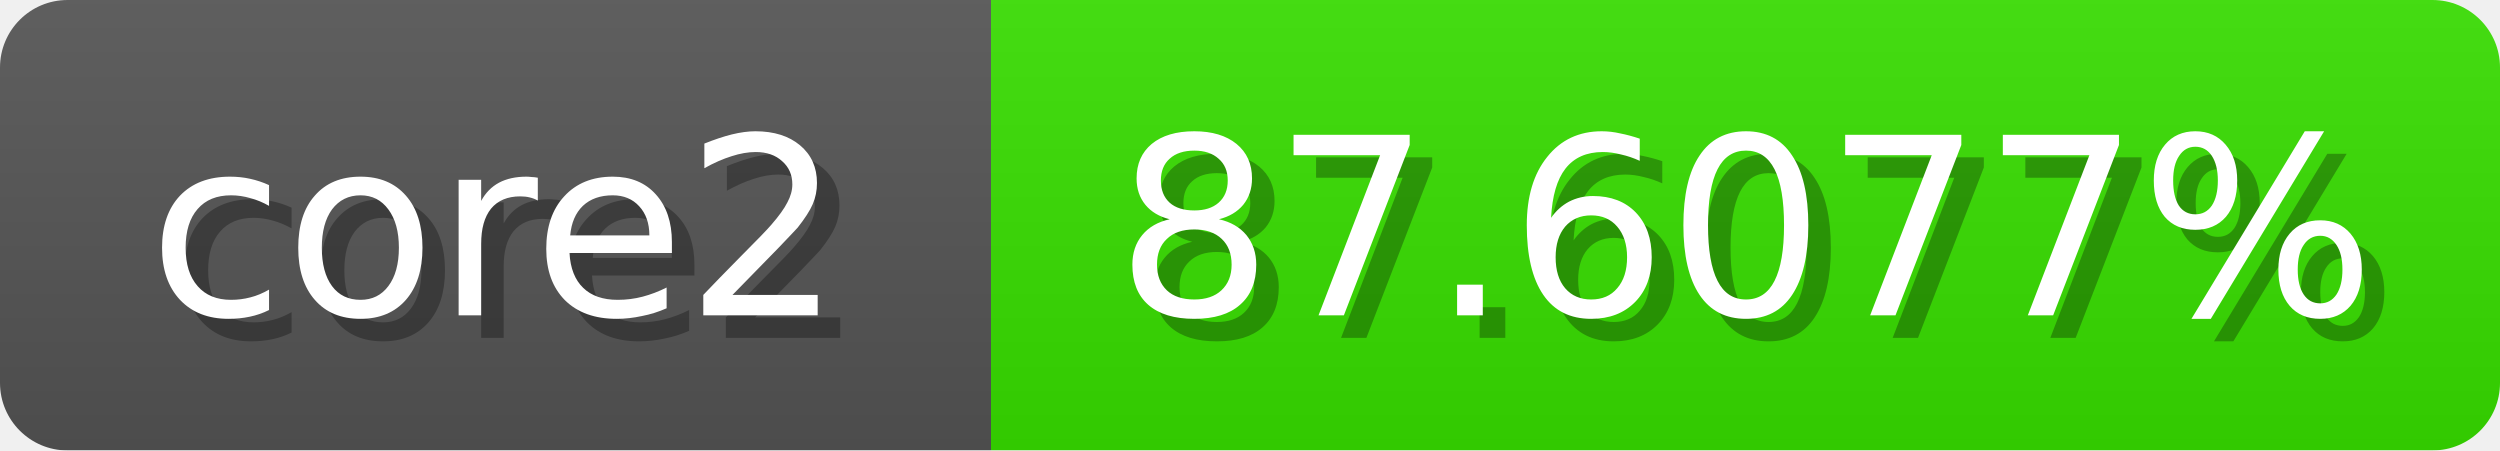
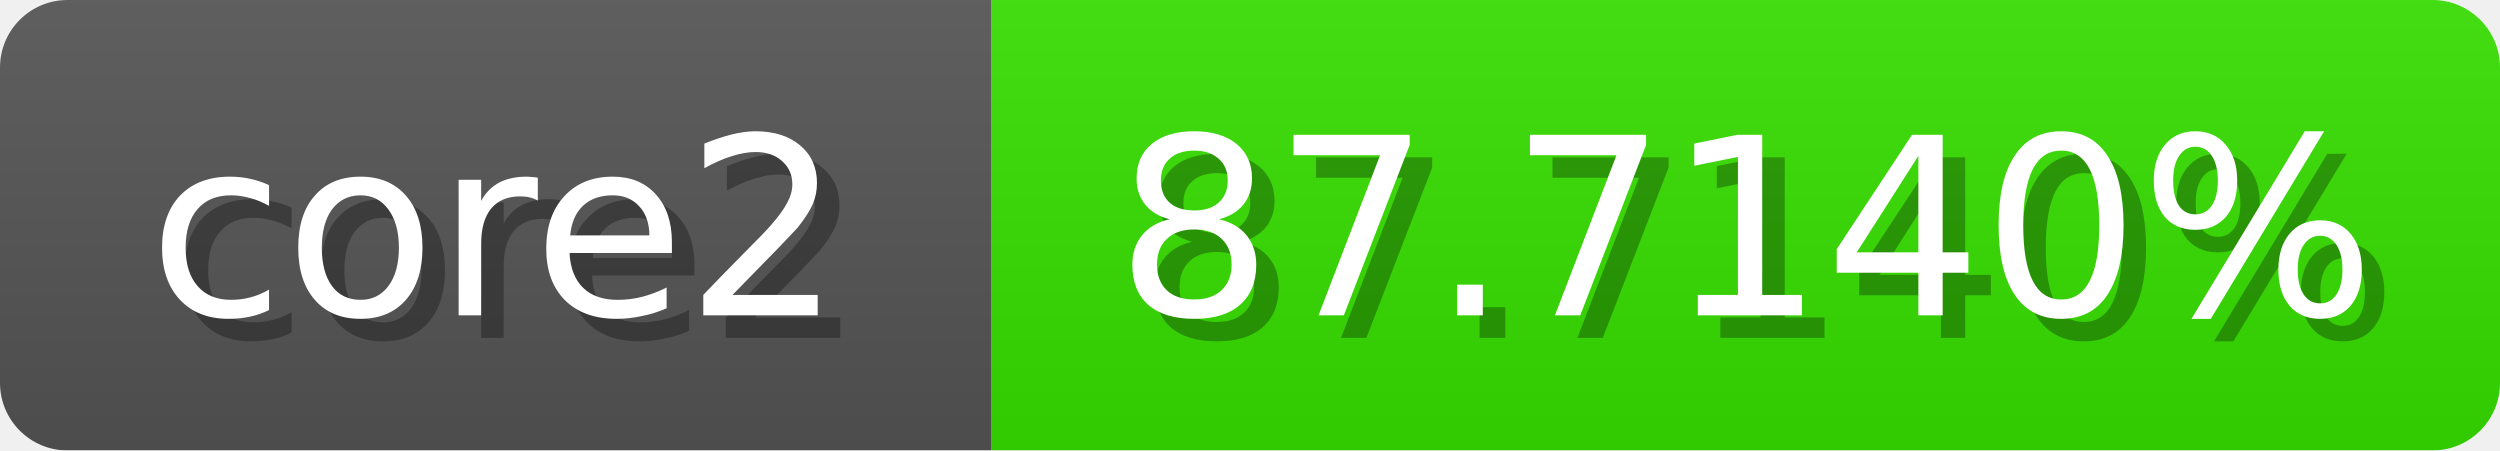
<svg xmlns="http://www.w3.org/2000/svg" width="111" height="20">
  <linearGradient id="b" x2="0" y2="100%">
    <stop offset="0" stop-color="#bbb" stop-opacity=".1" />
    <stop offset="1" stop-opacity=".1" />
  </linearGradient>
  <mask id="anybadge_1">
    <rect width="111" height="20" rx="3" fill="#fff" />
  </mask>
  <g mask="url(#anybadge_1)">
    <path fill="#555" d="M0 0h44v20H0z" />
-     <path fill="#38e000" d="M44 0h67v20H44z" />
+     <path fill="#37e000" d="M44 0h67v20H44z" />
    <path fill="url(#b)" d="M0 0h111v20H0z" />
  </g>
  <g fill="#fff" text-anchor="middle" font-family="DejaVu Sans,Verdana,Geneva,sans-serif" font-size="11">
    <text x="23.0" y="15" fill="#010101" fill-opacity=".3">core2</text>
    <text x="22.0" y="14">core2</text>
  </g>
  <g fill="#fff" text-anchor="middle" font-family="DejaVu Sans,Verdana,Geneva,sans-serif" font-size="11">
-     <text x="78.5" y="15" fill="#010101" fill-opacity=".3">87.6077%</text>
-     <text x="77.5" y="14">87.6077%</text>
+     <text x="78.5" y="15" fill="#010101" fill-opacity=".3">87.7140%</text>
+     <text x="77.5" y="14">87.7140%</text>
  </g>
</svg>
